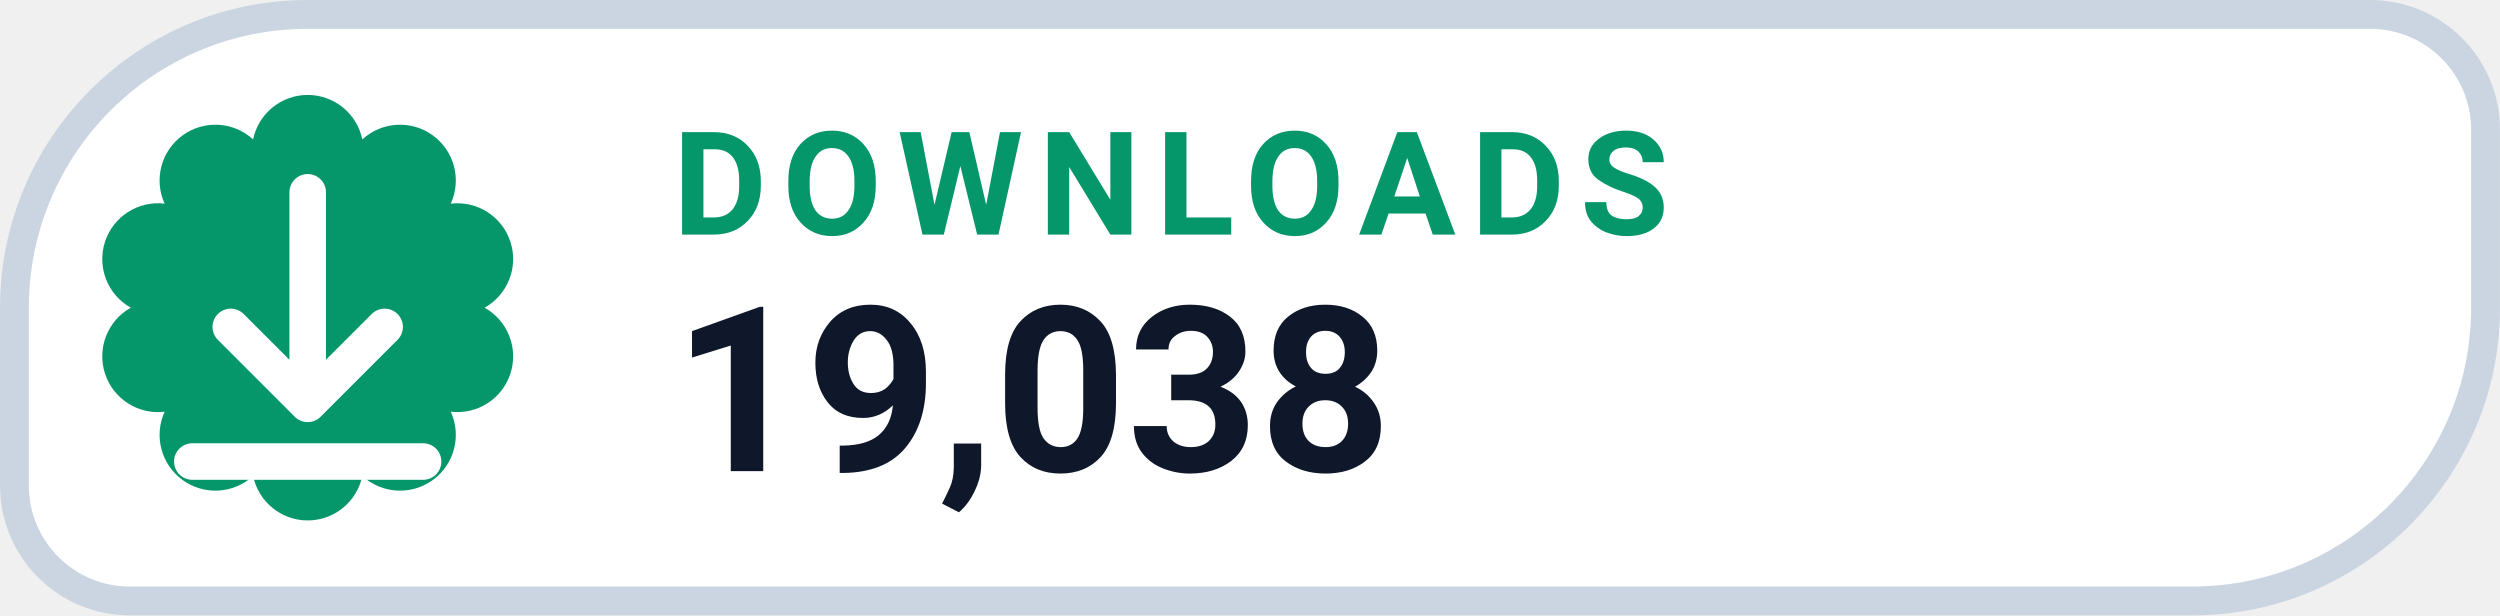
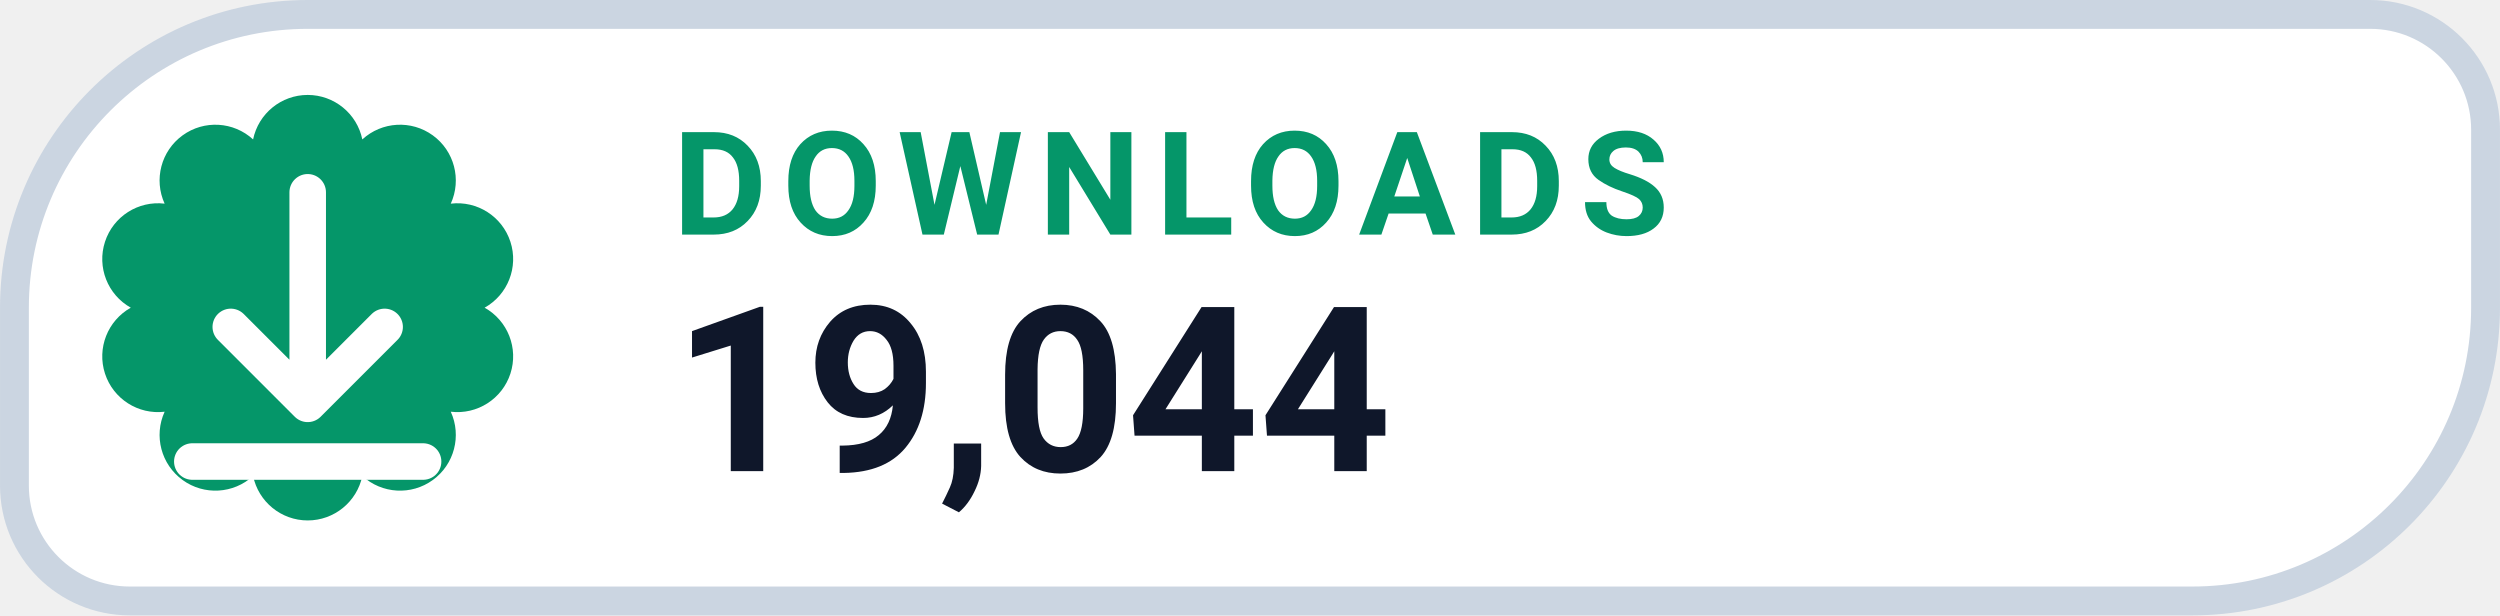
- <svg xmlns="http://www.w3.org/2000/svg" width="126" height="31.015" viewBox="0 0 130 32" role="img" aria-label="DOWNLOADS 19,038">
+ <svg xmlns="http://www.w3.org/2000/svg" width="126" height="31.015" viewBox="0 0 130 32" role="img" aria-label="DOWNLOADS 19,044">
  <path d="M 16.00 0.75 H 123.25 A 6.00 6.00 0 0 1 129.25 6.75 V 16.00 A 15.25 15.25 0 0 1 114.00 31.25 H 6.75 A 6.00 6.00 0 0 1 0.75 25.25 V 16.00 A 15.25 15.25 0 0 1 16.00 0.75 Z" fill="#FFFFFF" stroke="#CBD5E1" stroke-width="1.5" />
  <path d="M 13.16 7.25 A 2.90 2.90 0 0 1 18.84 7.25 A 2.90 2.90 0 0 1 23.44 10.59 A 2.90 2.90 0 0 1 25.20 16.00 A 2.90 2.90 0 0 1 23.44 21.41 A 2.90 2.90 0 0 1 18.84 24.75 A 2.90 2.90 0 0 1 13.16 24.75 A 2.90 2.90 0 0 1 8.56 21.41 A 2.90 2.90 0 0 1 6.80 16.00 A 2.90 2.90 0 0 1 8.56 10.59 A 2.90 2.90 0 0 1 13.16 7.25 Z" fill="#059669" />
  <g transform="translate(16 16)" style="color:#FFFFFF;">
    <path d="M0 -6 v11 m0 0 l4 -4 m-4 4 l-4 -4 M-6 8 h12" fill="none" stroke="currentColor" stroke-width="1.9" stroke-linecap="round" stroke-linejoin="round" />
  </g>
  <text x="35" y="12.2" fill="#059669" font-family="-apple-system,BlinkMacSystemFont,'Segoe UI',Roboto,Helvetica,Arial,sans-serif" font-size="7.5" font-weight="700" letter-spacing=".8">DOWNLOADS</text>
-   <text x="35" y="24.5" fill="#0F172A" font-family="-apple-system,BlinkMacSystemFont,'Segoe UI',Roboto,Helvetica,Arial,sans-serif" font-size="12" font-weight="750">19,038</text>
+   <text x="35" y="24.5" fill="#0F172A" font-family="-apple-system,BlinkMacSystemFont,'Segoe UI',Roboto,Helvetica,Arial,sans-serif" font-size="12" font-weight="750">19,044</text>
</svg>
